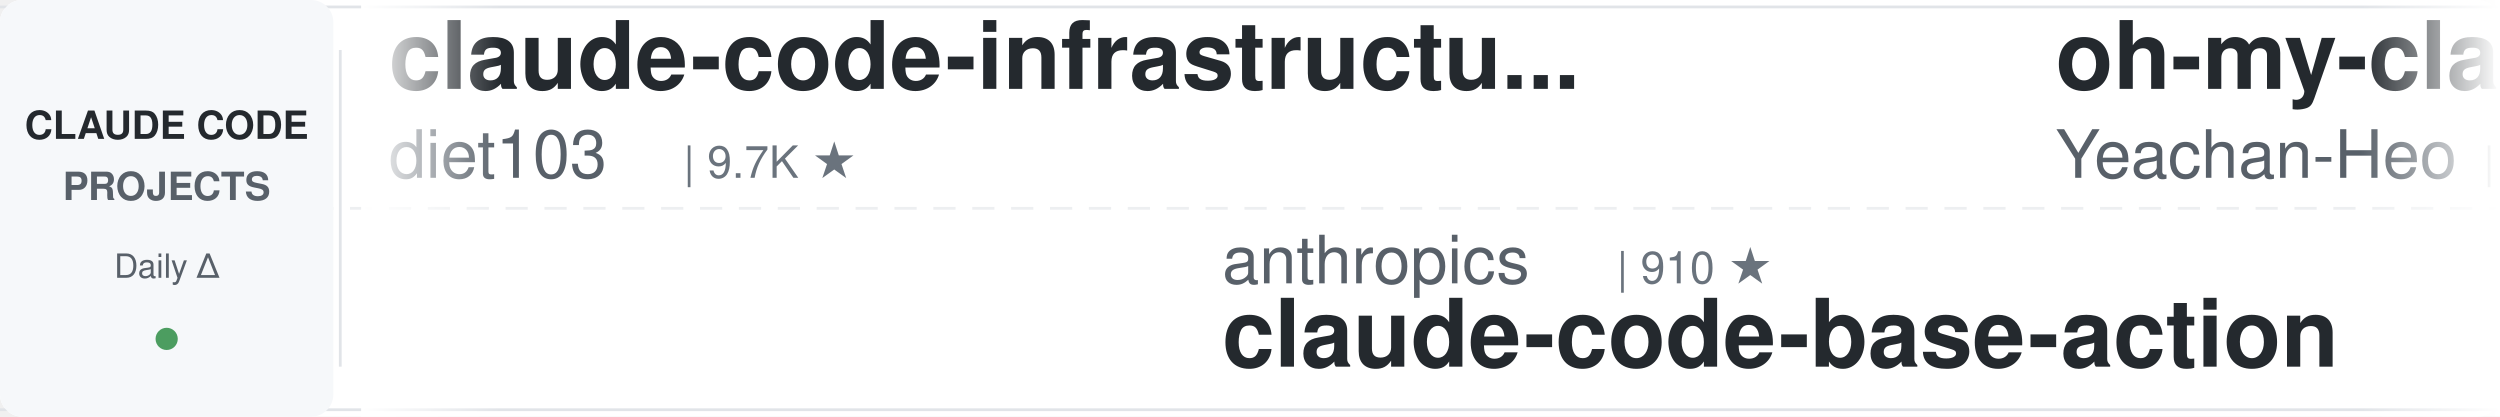
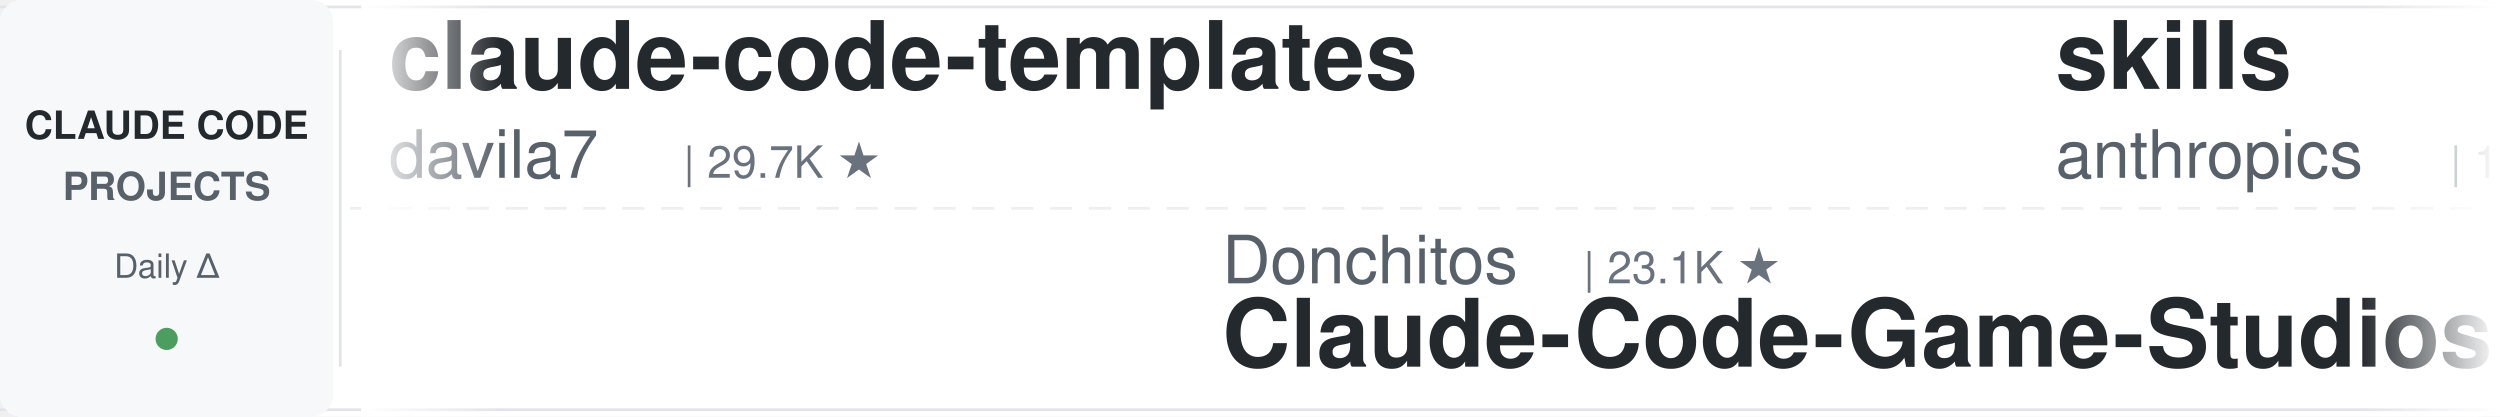
<svg xmlns="http://www.w3.org/2000/svg" width="900" height="150">
  <defs>
    <linearGradient id="leftFade" x1="0%" y1="0%" x2="100%" y2="0%">
      <stop offset="0%" style="stop-color:#ffffff;stop-opacity:1" />
      <stop offset="100%" style="stop-color:#ffffff;stop-opacity:0" />
    </linearGradient>
    <linearGradient id="rightFade" x1="0%" y1="0%" x2="100%" y2="0%">
      <stop offset="0%" style="stop-color:#ffffff;stop-opacity:0" />
      <stop offset="100%" style="stop-color:#ffffff;stop-opacity:1" />
    </linearGradient>
  </defs>
  <rect width="900" height="150" fill="#ffffff" rx="8" />
  <rect x="0" y="2" width="900" height="1" fill="#e1e4e8" />
  <rect x="0" y="147" width="900" height="1" fill="#e1e4e8" />
  <line x1="0" y1="75" x2="900" y2="75" stroke="#e1e4e8" stroke-width="1" stroke-dasharray="8 6" opacity="0.6" />
  <rect x="0" y="0" width="120" height="150" fill="#f6f8fa" rx="8" />
  <text x="60" y="50" font-family="-apple-system, BlinkMacSystemFont, 'Segoe UI', Helvetica, Arial, sans-serif" font-size="14" font-weight="600" fill="#24292e" text-anchor="middle">CLAUDE CODE</text>
  <text x="60" y="72" font-family="-apple-system, BlinkMacSystemFont, 'Segoe UI', Helvetica, Arial, sans-serif" font-size="14" font-weight="600" fill="#586069" text-anchor="middle">PROJECTS</text>
  <text x="60" y="100" font-family="-apple-system, BlinkMacSystemFont, 'Segoe UI', Helvetica, Arial, sans-serif" font-size="12" font-weight="500" fill="#586069" text-anchor="middle">Daily Δ</text>
  <circle cx="60" cy="122" r="4" fill="#22863a" opacity="0.8" />
  <rect x="122" y="18" width="1" height="114" fill="#e1e4e8" />
  <clipPath id="tickerClip">
    <rect x="130" y="0" width="770" height="150" />
  </clipPath>
  <g clip-path="url(#tickerClip)">
    <g id="tickerItems">
      <animateTransform attributeName="transform" attributeType="XML" type="translate" from="0 0" to="-3000 0" dur="54s" repeatCount="indefinite" />
      <g transform="translate(0, 0)">
-         <text x="140" y="32" font-family="-apple-system, BlinkMacSystemFont, 'Segoe UI', Helvetica, Arial, sans-serif" font-size="34" font-weight="600" fill="#24292e">claude-code-infrastructu...</text>
-         <text x="140" y="64" font-family="-apple-system, BlinkMacSystemFont, 'Segoe UI', Helvetica, Arial, sans-serif" font-size="24" font-weight="400" fill="#586069">diet103</text>
-         <text x="246" y="64" font-family="-apple-system, BlinkMacSystemFont, 'Segoe UI', Helvetica, Arial, sans-serif" font-size="16" font-weight="500" fill="#6a737d">| 9.7K ★</text>
+         <text x="140" y="32" font-family="-apple-system, BlinkMacSystemFont, 'Segoe UI', Helvetica, Arial, sans-serif" font-size="34" font-weight="600" fill="#24292e">claude-code-templates</text>
+         <text x="140" y="64" font-family="-apple-system, BlinkMacSystemFont, 'Segoe UI', Helvetica, Arial, sans-serif" font-size="24" font-weight="400" fill="#586069">davila7</text>
+         <text x="246" y="64" font-family="-apple-system, BlinkMacSystemFont, 'Segoe UI', Helvetica, Arial, sans-serif" font-size="16" font-weight="500" fill="#6a737d">| 29.7K ★</text>
      </g>
      <g transform="translate(300, 0)">
-         <text x="140" y="102" font-family="-apple-system, BlinkMacSystemFont, 'Segoe UI', Helvetica, Arial, sans-serif" font-size="24" font-weight="400" fill="#586069">anthropics</text>
-         <text x="282" y="102" font-family="-apple-system, BlinkMacSystemFont, 'Segoe UI', Helvetica, Arial, sans-serif" font-size="16" font-weight="500" fill="#6a737d">| 910 ★</text>
-         <text x="140" y="132" font-family="-apple-system, BlinkMacSystemFont, 'Segoe UI', Helvetica, Arial, sans-serif" font-size="34" font-weight="600" fill="#24292e">claude-code-base-action</text>
+         <text x="140" y="102" font-family="-apple-system, BlinkMacSystemFont, 'Segoe UI', Helvetica, Arial, sans-serif" font-size="24" font-weight="400" fill="#586069">Donchitos</text>
+         <text x="270" y="102" font-family="-apple-system, BlinkMacSystemFont, 'Segoe UI', Helvetica, Arial, sans-serif" font-size="16" font-weight="500" fill="#6a737d">| 23.1K ★</text>
+         <text x="140" y="132" font-family="-apple-system, BlinkMacSystemFont, 'Segoe UI', Helvetica, Arial, sans-serif" font-size="34" font-weight="600" fill="#24292e">Claude-Code-Game-Studios</text>
      </g>
      <g transform="translate(600, 0)">
-         <text x="140" y="32" font-family="-apple-system, BlinkMacSystemFont, 'Segoe UI', Helvetica, Arial, sans-serif" font-size="34" font-weight="600" fill="#24292e">oh-my-claudecode</text>
-         <text x="140" y="64" font-family="-apple-system, BlinkMacSystemFont, 'Segoe UI', Helvetica, Arial, sans-serif" font-size="24" font-weight="400" fill="#586069">Yeachan-Heo</text>
-         <text x="294" y="64" font-family="-apple-system, BlinkMacSystemFont, 'Segoe UI', Helvetica, Arial, sans-serif" font-size="16" font-weight="500" fill="#6a737d">| 37.8K ★</text>
+         <text x="140" y="32" font-family="-apple-system, BlinkMacSystemFont, 'Segoe UI', Helvetica, Arial, sans-serif" font-size="34" font-weight="600" fill="#24292e">skills</text>
+         <text x="140" y="64" font-family="-apple-system, BlinkMacSystemFont, 'Segoe UI', Helvetica, Arial, sans-serif" font-size="24" font-weight="400" fill="#586069">anthropics</text>
+         <text x="282" y="64" font-family="-apple-system, BlinkMacSystemFont, 'Segoe UI', Helvetica, Arial, sans-serif" font-size="16" font-weight="500" fill="#6a737d">| 162.1K ★</text>
      </g>
      <g transform="translate(900, 0)">
-         <text x="140" y="102" font-family="-apple-system, BlinkMacSystemFont, 'Segoe UI', Helvetica, Arial, sans-serif" font-size="24" font-weight="400" fill="#586069">darcyegb</text>
-         <text x="258" y="102" font-family="-apple-system, BlinkMacSystemFont, 'Segoe UI', Helvetica, Arial, sans-serif" font-size="16" font-weight="500" fill="#6a737d">| 748 ★</text>
-         <text x="140" y="132" font-family="-apple-system, BlinkMacSystemFont, 'Segoe UI', Helvetica, Arial, sans-serif" font-size="34" font-weight="600" fill="#24292e">ClaudeCodeAgents</text>
+         <text x="140" y="102" font-family="-apple-system, BlinkMacSystemFont, 'Segoe UI', Helvetica, Arial, sans-serif" font-size="24" font-weight="400" fill="#586069">nicedreamzapp</text>
+         <text x="318" y="102" font-family="-apple-system, BlinkMacSystemFont, 'Segoe UI', Helvetica, Arial, sans-serif" font-size="16" font-weight="500" fill="#6a737d">| 3.0K ★</text>
+         <text x="140" y="132" font-family="-apple-system, BlinkMacSystemFont, 'Segoe UI', Helvetica, Arial, sans-serif" font-size="34" font-weight="600" fill="#24292e">claude-code-local</text>
      </g>
      <g transform="translate(1200, 0)">
-         <text x="140" y="32" font-family="-apple-system, BlinkMacSystemFont, 'Segoe UI', Helvetica, Arial, sans-serif" font-size="34" font-weight="600" fill="#24292e">claude-code-workflows</text>
-         <text x="140" y="64" font-family="-apple-system, BlinkMacSystemFont, 'Segoe UI', Helvetica, Arial, sans-serif" font-size="24" font-weight="400" fill="#586069">OneRedOak</text>
-         <text x="270" y="64" font-family="-apple-system, BlinkMacSystemFont, 'Segoe UI', Helvetica, Arial, sans-serif" font-size="16" font-weight="500" fill="#6a737d">| 3.9K ★</text>
+         <text x="140" y="32" font-family="-apple-system, BlinkMacSystemFont, 'Segoe UI', Helvetica, Arial, sans-serif" font-size="34" font-weight="600" fill="#24292e">Auto-claude-code-researc...</text>
+         <text x="140" y="64" font-family="-apple-system, BlinkMacSystemFont, 'Segoe UI', Helvetica, Arial, sans-serif" font-size="24" font-weight="400" fill="#586069">wanshuiyin</text>
+         <text x="282" y="64" font-family="-apple-system, BlinkMacSystemFont, 'Segoe UI', Helvetica, Arial, sans-serif" font-size="16" font-weight="500" fill="#6a737d">| 13.5K ★</text>
      </g>
      <g transform="translate(1500, 0)">
-         <text x="140" y="102" font-family="-apple-system, BlinkMacSystemFont, 'Segoe UI', Helvetica, Arial, sans-serif" font-size="24" font-weight="400" fill="#586069">jqueryscript</text>
-         <text x="306" y="102" font-family="-apple-system, BlinkMacSystemFont, 'Segoe UI', Helvetica, Arial, sans-serif" font-size="16" font-weight="500" fill="#6a737d">| 467 ★</text>
-         <text x="140" y="132" font-family="-apple-system, BlinkMacSystemFont, 'Segoe UI', Helvetica, Arial, sans-serif" font-size="34" font-weight="600" fill="#24292e">awesome-claude-code</text>
+         <text x="140" y="102" font-family="-apple-system, BlinkMacSystemFont, 'Segoe UI', Helvetica, Arial, sans-serif" font-size="24" font-weight="400" fill="#586069">luongnv89</text>
+         <text x="270" y="102" font-family="-apple-system, BlinkMacSystemFont, 'Segoe UI', Helvetica, Arial, sans-serif" font-size="16" font-weight="500" fill="#6a737d">| 39.9K ★</text>
+         <text x="140" y="132" font-family="-apple-system, BlinkMacSystemFont, 'Segoe UI', Helvetica, Arial, sans-serif" font-size="34" font-weight="600" fill="#24292e">claude-howto</text>
      </g>
      <g transform="translate(1800, 0)">
-         <text x="140" y="32" font-family="-apple-system, BlinkMacSystemFont, 'Segoe UI', Helvetica, Arial, sans-serif" font-size="34" font-weight="600" fill="#24292e">arcads-claude-code</text>
-         <text x="140" y="64" font-family="-apple-system, BlinkMacSystemFont, 'Segoe UI', Helvetica, Arial, sans-serif" font-size="24" font-weight="400" fill="#586069">krusemediallc</text>
-         <text x="318" y="64" font-family="-apple-system, BlinkMacSystemFont, 'Segoe UI', Helvetica, Arial, sans-serif" font-size="16" font-weight="500" fill="#6a737d">| 1.0K ★</text>
+         <text x="140" y="32" font-family="-apple-system, BlinkMacSystemFont, 'Segoe UI', Helvetica, Arial, sans-serif" font-size="34" font-weight="600" fill="#24292e">claude-code-rust</text>
+         <text x="140" y="64" font-family="-apple-system, BlinkMacSystemFont, 'Segoe UI', Helvetica, Arial, sans-serif" font-size="24" font-weight="400" fill="#586069">lorryjovens-hub</text>
+         <text x="342" y="64" font-family="-apple-system, BlinkMacSystemFont, 'Segoe UI', Helvetica, Arial, sans-serif" font-size="16" font-weight="500" fill="#6a737d">| 1.7K ★</text>
      </g>
      <g transform="translate(2100, 0)">
-         <text x="140" y="102" font-family="-apple-system, BlinkMacSystemFont, 'Segoe UI', Helvetica, Arial, sans-serif" font-size="24" font-weight="400" fill="#586069">ykdojo</text>
-         <text x="234" y="102" font-family="-apple-system, BlinkMacSystemFont, 'Segoe UI', Helvetica, Arial, sans-serif" font-size="16" font-weight="500" fill="#6a737d">| 9.3K ★</text>
-         <text x="140" y="132" font-family="-apple-system, BlinkMacSystemFont, 'Segoe UI', Helvetica, Arial, sans-serif" font-size="34" font-weight="600" fill="#24292e">claude-code-tips</text>
+         <text x="140" y="102" font-family="-apple-system, BlinkMacSystemFont, 'Segoe UI', Helvetica, Arial, sans-serif" font-size="24" font-weight="400" fill="#586069">https-deeplearning-ai</text>
+         <text x="414" y="102" font-family="-apple-system, BlinkMacSystemFont, 'Segoe UI', Helvetica, Arial, sans-serif" font-size="16" font-weight="500" fill="#6a737d">| 534 ★</text>
+         <text x="140" y="132" font-family="-apple-system, BlinkMacSystemFont, 'Segoe UI', Helvetica, Arial, sans-serif" font-size="34" font-weight="600" fill="#24292e">sc-claude-code-files</text>
      </g>
      <g transform="translate(2400, 0)">
-         <text x="140" y="32" font-family="-apple-system, BlinkMacSystemFont, 'Segoe UI', Helvetica, Arial, sans-serif" font-size="34" font-weight="600" fill="#24292e">claude-coder</text>
-         <text x="140" y="64" font-family="-apple-system, BlinkMacSystemFont, 'Segoe UI', Helvetica, Arial, sans-serif" font-size="24" font-weight="400" fill="#586069">kodu-ai</text>
-         <text x="246" y="64" font-family="-apple-system, BlinkMacSystemFont, 'Segoe UI', Helvetica, Arial, sans-serif" font-size="16" font-weight="500" fill="#6a737d">| 5.3K ★</text>
+         <text x="140" y="32" font-family="-apple-system, BlinkMacSystemFont, 'Segoe UI', Helvetica, Arial, sans-serif" font-size="34" font-weight="600" fill="#24292e">Open-ClaudeCode</text>
+         <text x="140" y="64" font-family="-apple-system, BlinkMacSystemFont, 'Segoe UI', Helvetica, Arial, sans-serif" font-size="24" font-weight="400" fill="#586069">LING71671</text>
+         <text x="270" y="64" font-family="-apple-system, BlinkMacSystemFont, 'Segoe UI', Helvetica, Arial, sans-serif" font-size="16" font-weight="500" fill="#6a737d">| 918 ★</text>
      </g>
      <g transform="translate(2700, 0)">
-         <text x="140" y="102" font-family="-apple-system, BlinkMacSystemFont, 'Segoe UI', Helvetica, Arial, sans-serif" font-size="24" font-weight="400" fill="#586069">RichardAtCT</text>
-         <text x="294" y="102" font-family="-apple-system, BlinkMacSystemFont, 'Segoe UI', Helvetica, Arial, sans-serif" font-size="16" font-weight="500" fill="#6a737d">| 2.7K ★</text>
-         <text x="140" y="132" font-family="-apple-system, BlinkMacSystemFont, 'Segoe UI', Helvetica, Arial, sans-serif" font-size="34" font-weight="600" fill="#24292e">claude-code-telegram</text>
+         <text x="140" y="102" font-family="-apple-system, BlinkMacSystemFont, 'Segoe UI', Helvetica, Arial, sans-serif" font-size="24" font-weight="400" fill="#586069">multica-ai</text>
+         <text x="282" y="102" font-family="-apple-system, BlinkMacSystemFont, 'Segoe UI', Helvetica, Arial, sans-serif" font-size="16" font-weight="500" fill="#6a737d">| 193.6K ★</text>
+         <text x="140" y="132" font-family="-apple-system, BlinkMacSystemFont, 'Segoe UI', Helvetica, Arial, sans-serif" font-size="34" font-weight="600" fill="#24292e">andrej-karpathy-skills</text>
      </g>
      <g transform="translate(3000, 0)">
-         <text x="140" y="32" font-family="-apple-system, BlinkMacSystemFont, 'Segoe UI', Helvetica, Arial, sans-serif" font-size="34" font-weight="600" fill="#24292e">claude-code-infrastructu...</text>
-         <text x="140" y="64" font-family="-apple-system, BlinkMacSystemFont, 'Segoe UI', Helvetica, Arial, sans-serif" font-size="24" font-weight="400" fill="#586069">diet103</text>
-         <text x="246" y="64" font-family="-apple-system, BlinkMacSystemFont, 'Segoe UI', Helvetica, Arial, sans-serif" font-size="16" font-weight="500" fill="#6a737d">| 9.7K ★</text>
+         <text x="140" y="32" font-family="-apple-system, BlinkMacSystemFont, 'Segoe UI', Helvetica, Arial, sans-serif" font-size="34" font-weight="600" fill="#24292e">claude-code-templates</text>
+         <text x="140" y="64" font-family="-apple-system, BlinkMacSystemFont, 'Segoe UI', Helvetica, Arial, sans-serif" font-size="24" font-weight="400" fill="#586069">davila7</text>
+         <text x="246" y="64" font-family="-apple-system, BlinkMacSystemFont, 'Segoe UI', Helvetica, Arial, sans-serif" font-size="16" font-weight="500" fill="#6a737d">| 29.7K ★</text>
      </g>
      <g transform="translate(3300, 0)">
-         <text x="140" y="102" font-family="-apple-system, BlinkMacSystemFont, 'Segoe UI', Helvetica, Arial, sans-serif" font-size="24" font-weight="400" fill="#586069">anthropics</text>
-         <text x="282" y="102" font-family="-apple-system, BlinkMacSystemFont, 'Segoe UI', Helvetica, Arial, sans-serif" font-size="16" font-weight="500" fill="#6a737d">| 910 ★</text>
-         <text x="140" y="132" font-family="-apple-system, BlinkMacSystemFont, 'Segoe UI', Helvetica, Arial, sans-serif" font-size="34" font-weight="600" fill="#24292e">claude-code-base-action</text>
+         <text x="140" y="102" font-family="-apple-system, BlinkMacSystemFont, 'Segoe UI', Helvetica, Arial, sans-serif" font-size="24" font-weight="400" fill="#586069">Donchitos</text>
+         <text x="270" y="102" font-family="-apple-system, BlinkMacSystemFont, 'Segoe UI', Helvetica, Arial, sans-serif" font-size="16" font-weight="500" fill="#6a737d">| 23.1K ★</text>
+         <text x="140" y="132" font-family="-apple-system, BlinkMacSystemFont, 'Segoe UI', Helvetica, Arial, sans-serif" font-size="34" font-weight="600" fill="#24292e">Claude-Code-Game-Studios</text>
      </g>
      <g transform="translate(3600, 0)">
-         <text x="140" y="32" font-family="-apple-system, BlinkMacSystemFont, 'Segoe UI', Helvetica, Arial, sans-serif" font-size="34" font-weight="600" fill="#24292e">oh-my-claudecode</text>
-         <text x="140" y="64" font-family="-apple-system, BlinkMacSystemFont, 'Segoe UI', Helvetica, Arial, sans-serif" font-size="24" font-weight="400" fill="#586069">Yeachan-Heo</text>
-         <text x="294" y="64" font-family="-apple-system, BlinkMacSystemFont, 'Segoe UI', Helvetica, Arial, sans-serif" font-size="16" font-weight="500" fill="#6a737d">| 37.8K ★</text>
+         <text x="140" y="32" font-family="-apple-system, BlinkMacSystemFont, 'Segoe UI', Helvetica, Arial, sans-serif" font-size="34" font-weight="600" fill="#24292e">skills</text>
+         <text x="140" y="64" font-family="-apple-system, BlinkMacSystemFont, 'Segoe UI', Helvetica, Arial, sans-serif" font-size="24" font-weight="400" fill="#586069">anthropics</text>
+         <text x="282" y="64" font-family="-apple-system, BlinkMacSystemFont, 'Segoe UI', Helvetica, Arial, sans-serif" font-size="16" font-weight="500" fill="#6a737d">| 162.1K ★</text>
      </g>
      <g transform="translate(3900, 0)">
-         <text x="140" y="102" font-family="-apple-system, BlinkMacSystemFont, 'Segoe UI', Helvetica, Arial, sans-serif" font-size="24" font-weight="400" fill="#586069">darcyegb</text>
-         <text x="258" y="102" font-family="-apple-system, BlinkMacSystemFont, 'Segoe UI', Helvetica, Arial, sans-serif" font-size="16" font-weight="500" fill="#6a737d">| 748 ★</text>
-         <text x="140" y="132" font-family="-apple-system, BlinkMacSystemFont, 'Segoe UI', Helvetica, Arial, sans-serif" font-size="34" font-weight="600" fill="#24292e">ClaudeCodeAgents</text>
+         <text x="140" y="102" font-family="-apple-system, BlinkMacSystemFont, 'Segoe UI', Helvetica, Arial, sans-serif" font-size="24" font-weight="400" fill="#586069">nicedreamzapp</text>
+         <text x="318" y="102" font-family="-apple-system, BlinkMacSystemFont, 'Segoe UI', Helvetica, Arial, sans-serif" font-size="16" font-weight="500" fill="#6a737d">| 3.0K ★</text>
+         <text x="140" y="132" font-family="-apple-system, BlinkMacSystemFont, 'Segoe UI', Helvetica, Arial, sans-serif" font-size="34" font-weight="600" fill="#24292e">claude-code-local</text>
      </g>
    </g>
  </g>
  <rect x="130" y="0" width="50" height="150" fill="url(#leftFade)" />
  <rect x="850" y="0" width="50" height="150" fill="url(#rightFade)" />
</svg>
